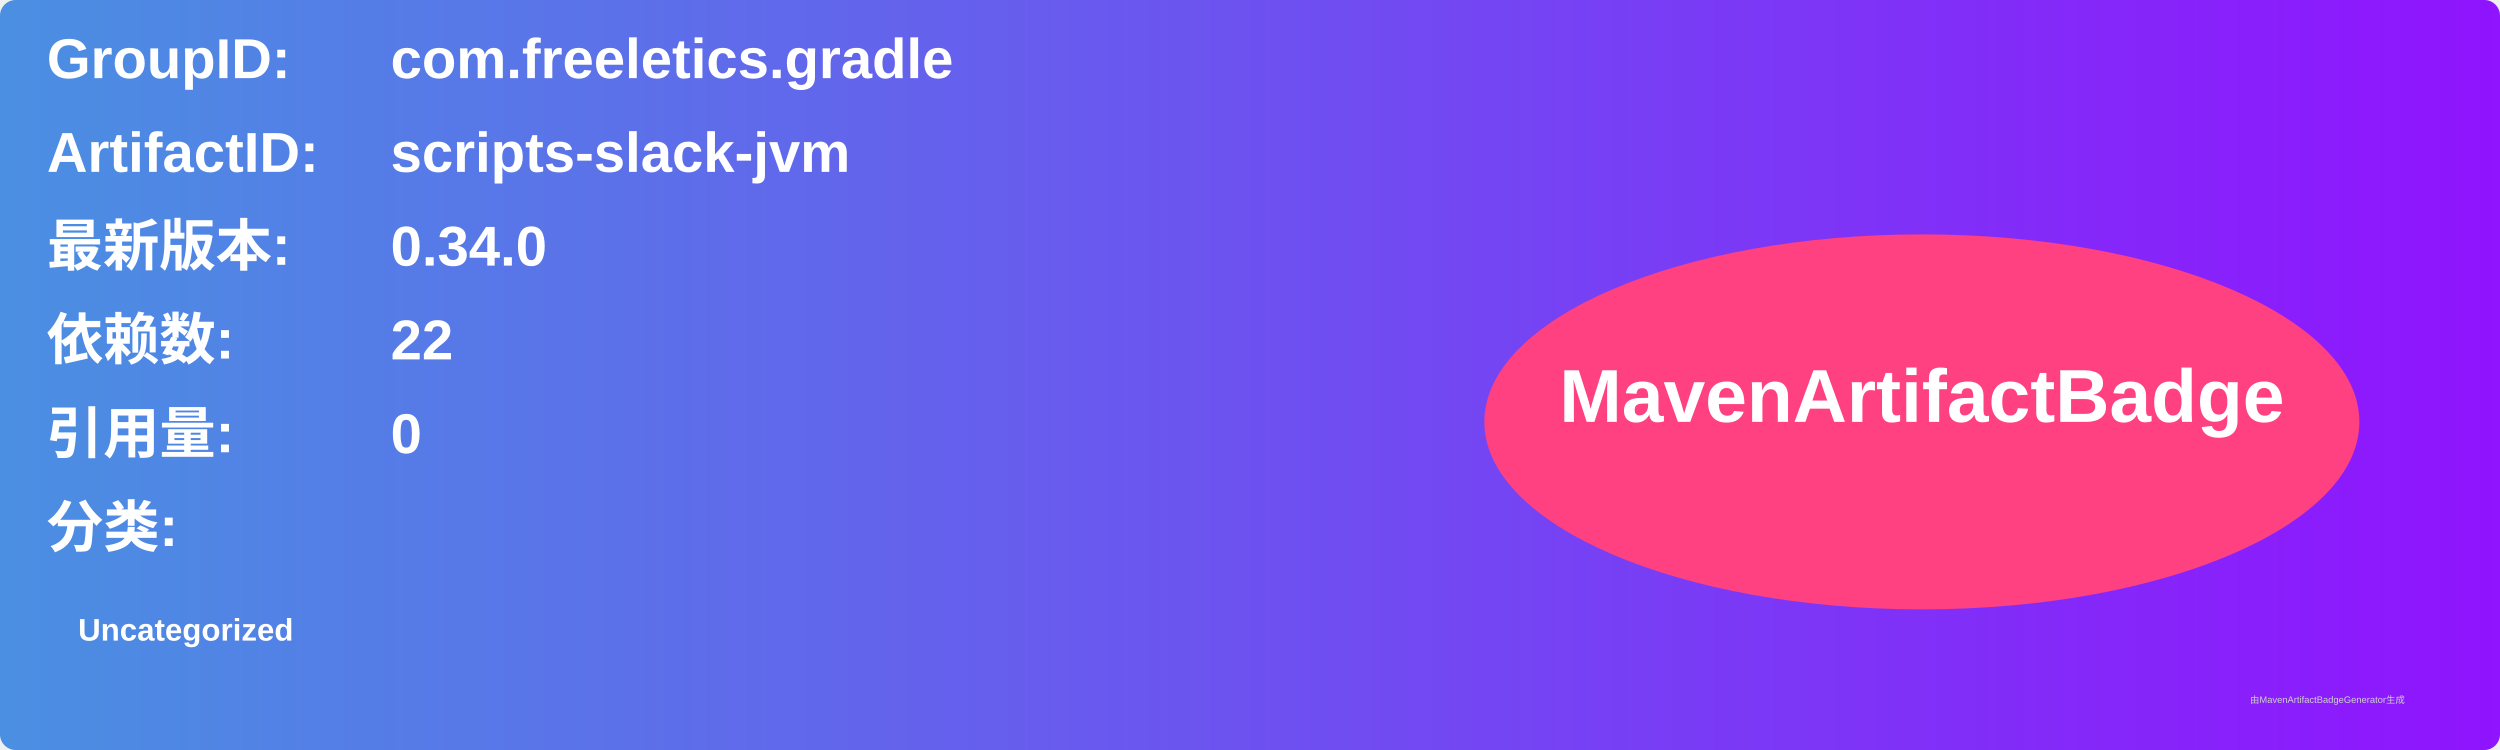
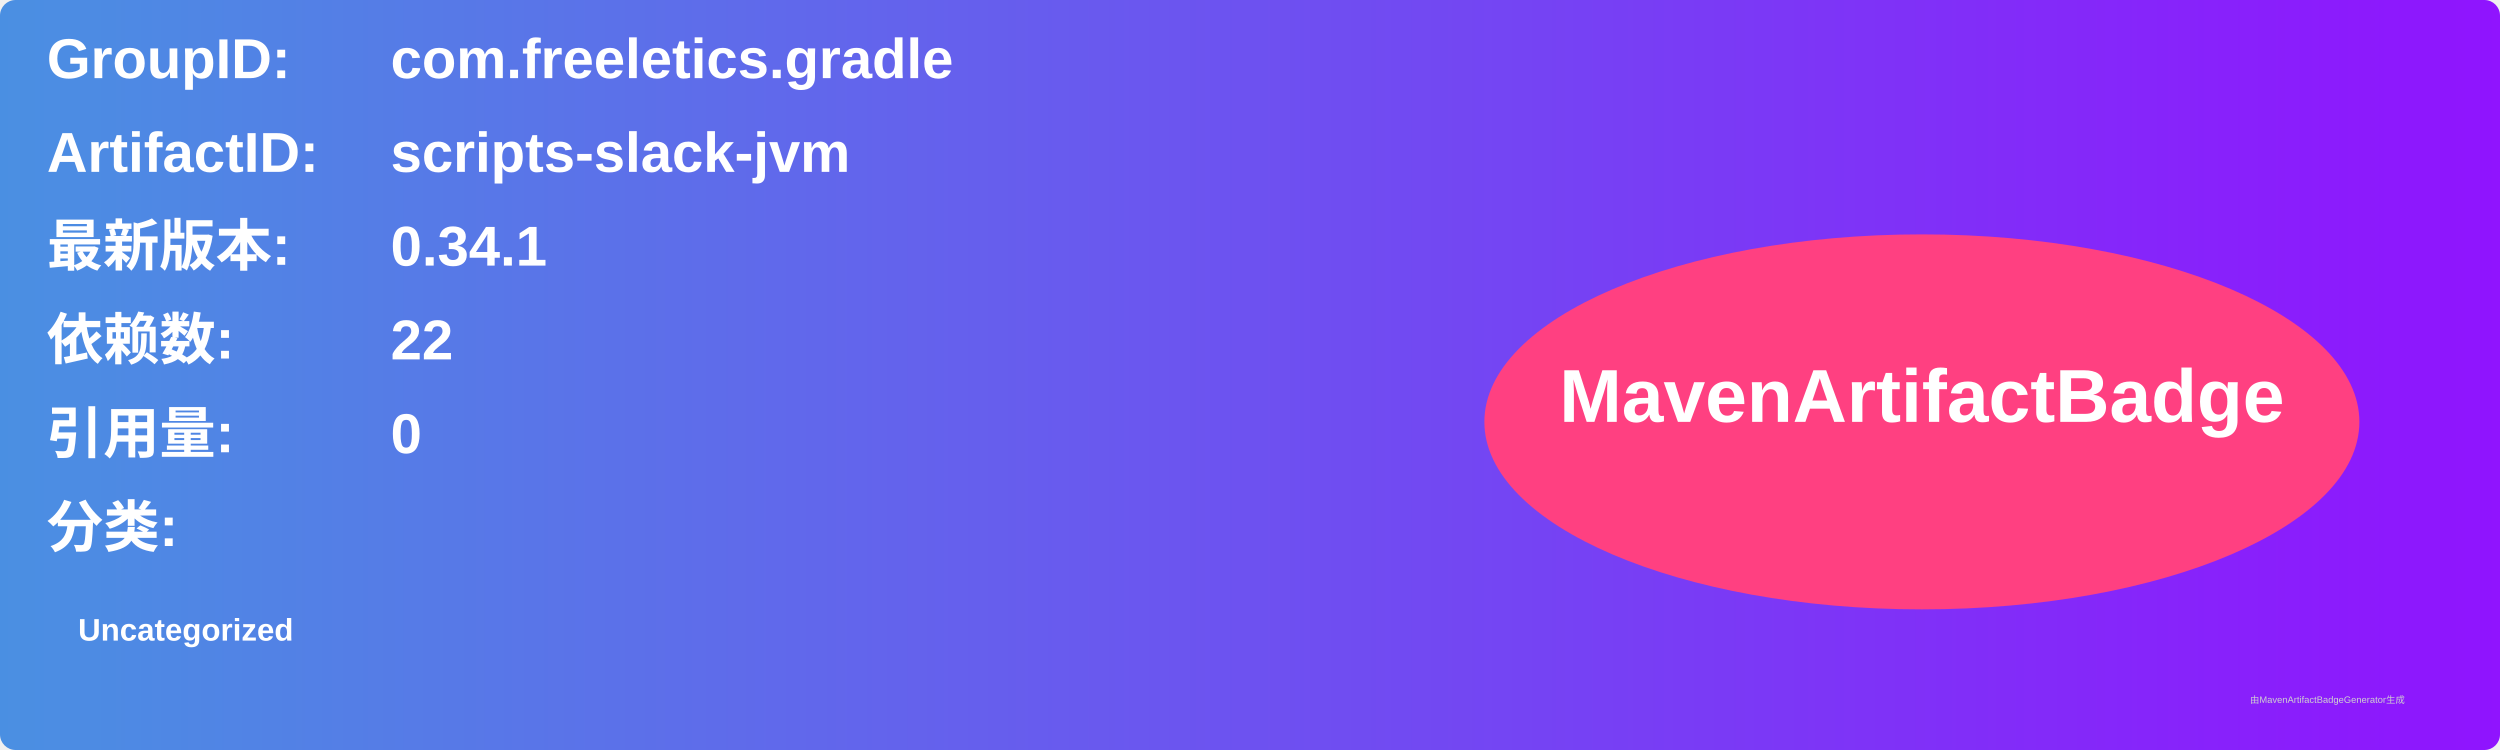
<svg xmlns="http://www.w3.org/2000/svg" width="800" height="240" viewBox="0 0 800 240">
  <linearGradient id="grad" x1="0%" y1="0%" x2="100%" y2="0%">
    <stop offset="0%" stop-color="#4a90e2" />
    <stop offset="100%" stop-color="#9013fe" />
  </linearGradient>
  <rect width="100%" height="100%" rx="5" ry="5" fill="url(#grad)" />
  <g transform="translate(15, 15)">
    <text x="0" y="10" font-family="Arial" font-size="18" fill="white" font-weight="bold" width="260">GroupID:</text>
    <text x="110" y="10" font-family="Arial" font-size="18" fill="white" font-weight="bold" width="460">com.freeletics.gradle</text>
    <text x="0" y="40" font-family="Arial" font-size="18" fill="white" font-weight="bold" width="260">ArtifactID:</text>
    <text x="110" y="40" font-family="Arial" font-size="18" fill="white" font-weight="bold" width="460">scripts-slack-jvm</text>
    <text x="0" y="70" font-family="Arial" font-size="18" fill="white" font-weight="bold">最新版本:</text>
    <text x="110" y="70" font-family="Arial" font-size="18" fill="white" font-weight="bold">
-       <tspan font-weight="bold">0.34.0</tspan>
+       <tspan font-weight="bold">0.34.1</tspan>
    </text>
    <text x="0" y="100" font-family="Arial" font-size="18" fill="white" font-weight="bold">依赖数: </text>
    <text x="110" y="100" font-family="Arial" font-size="18" fill="white">
      <tspan font-weight="bold">22</tspan>
    </text>
    <text x="0" y="130" font-family="Arial" font-size="18" fill="white" font-weight="bold">引用量: </text>
    <text x="110" y="130" font-family="Arial" font-size="18" fill="white">
      <tspan font-weight="bold">0</tspan>
    </text>
    <text x="0" y="160" font-family="Arial" font-size="18" fill="white" font-weight="bold">分类:</text>
    <text x="10" y="190" font-family="Arial" font-size="10" fill="white">
      <tspan font-weight="bold">Uncategorized</tspan>
    </text>
    <ellipse cx="600" cy="120" rx="140" ry="60" fill="#ff4081" />
    <text x="600" y="120" text-anchor="middle" font-family="Arial" font-size="24" fill="white" font-weight="bold">MavenArtifactBadge</text>
  </g>
  <text x="720" y="225" font-family="Arial" font-size="3" fill="#d0d0d0">由MavenArtifactBadgeGenerator生成</text>
</svg>
